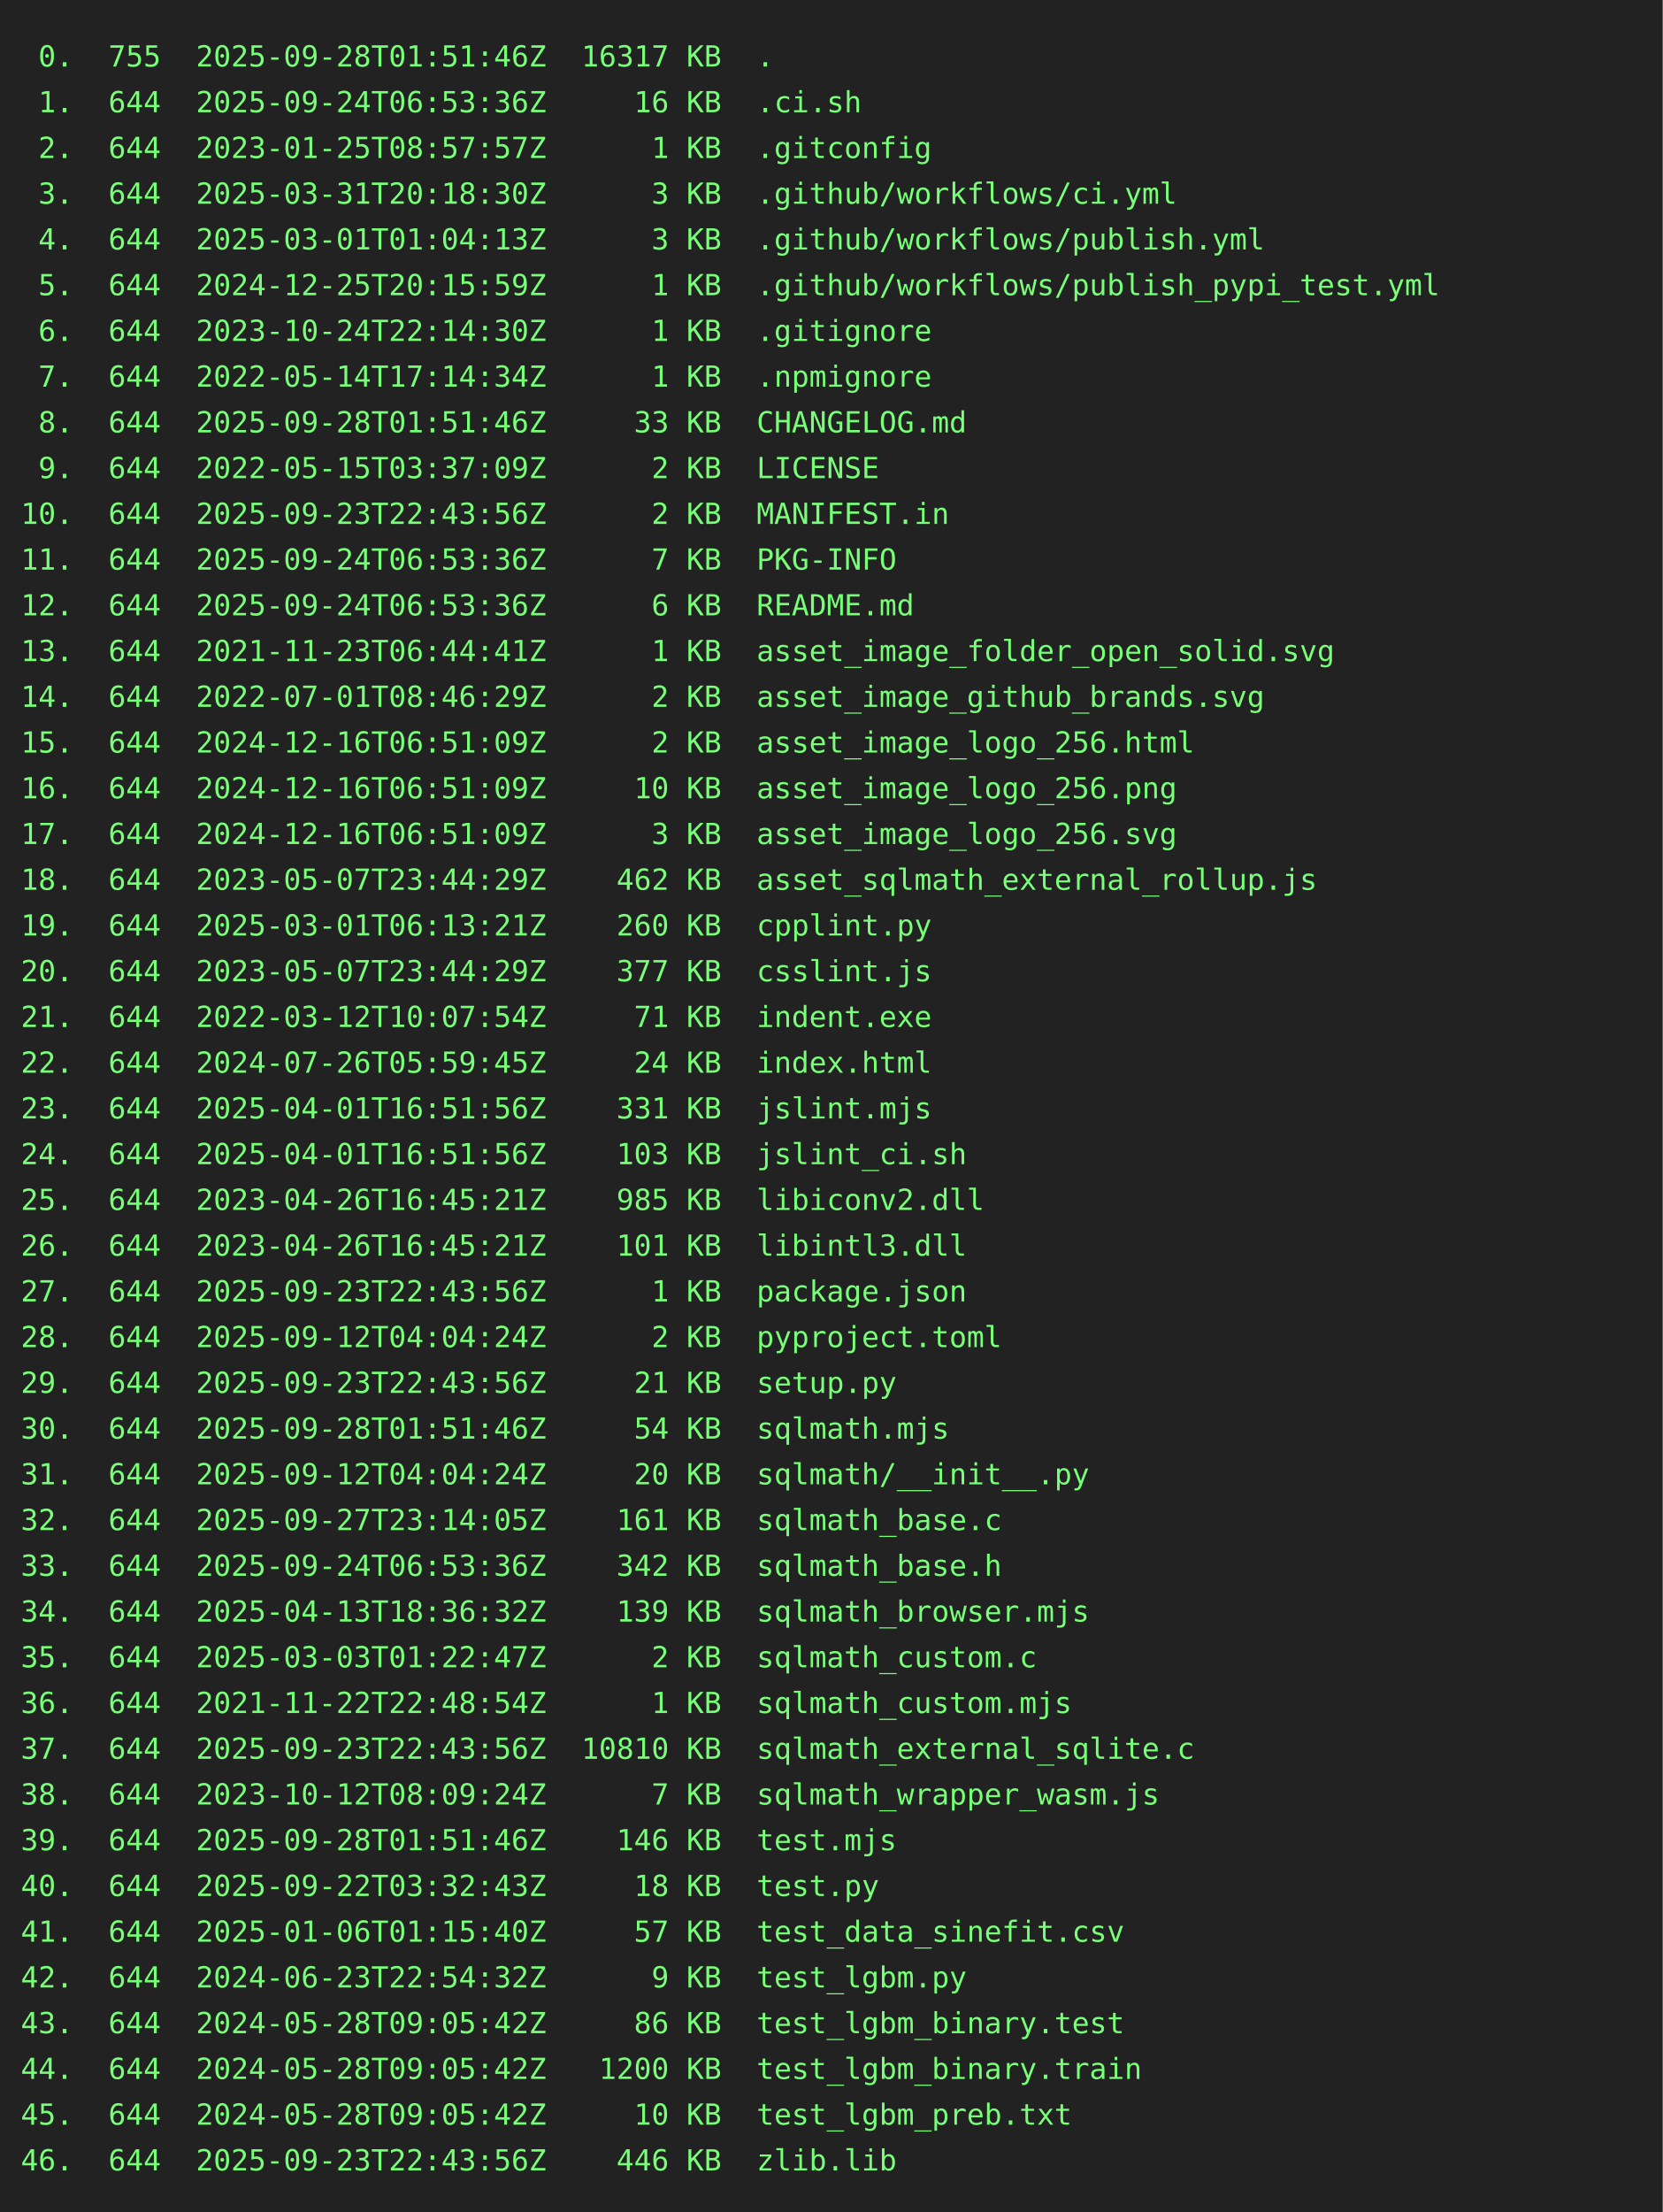
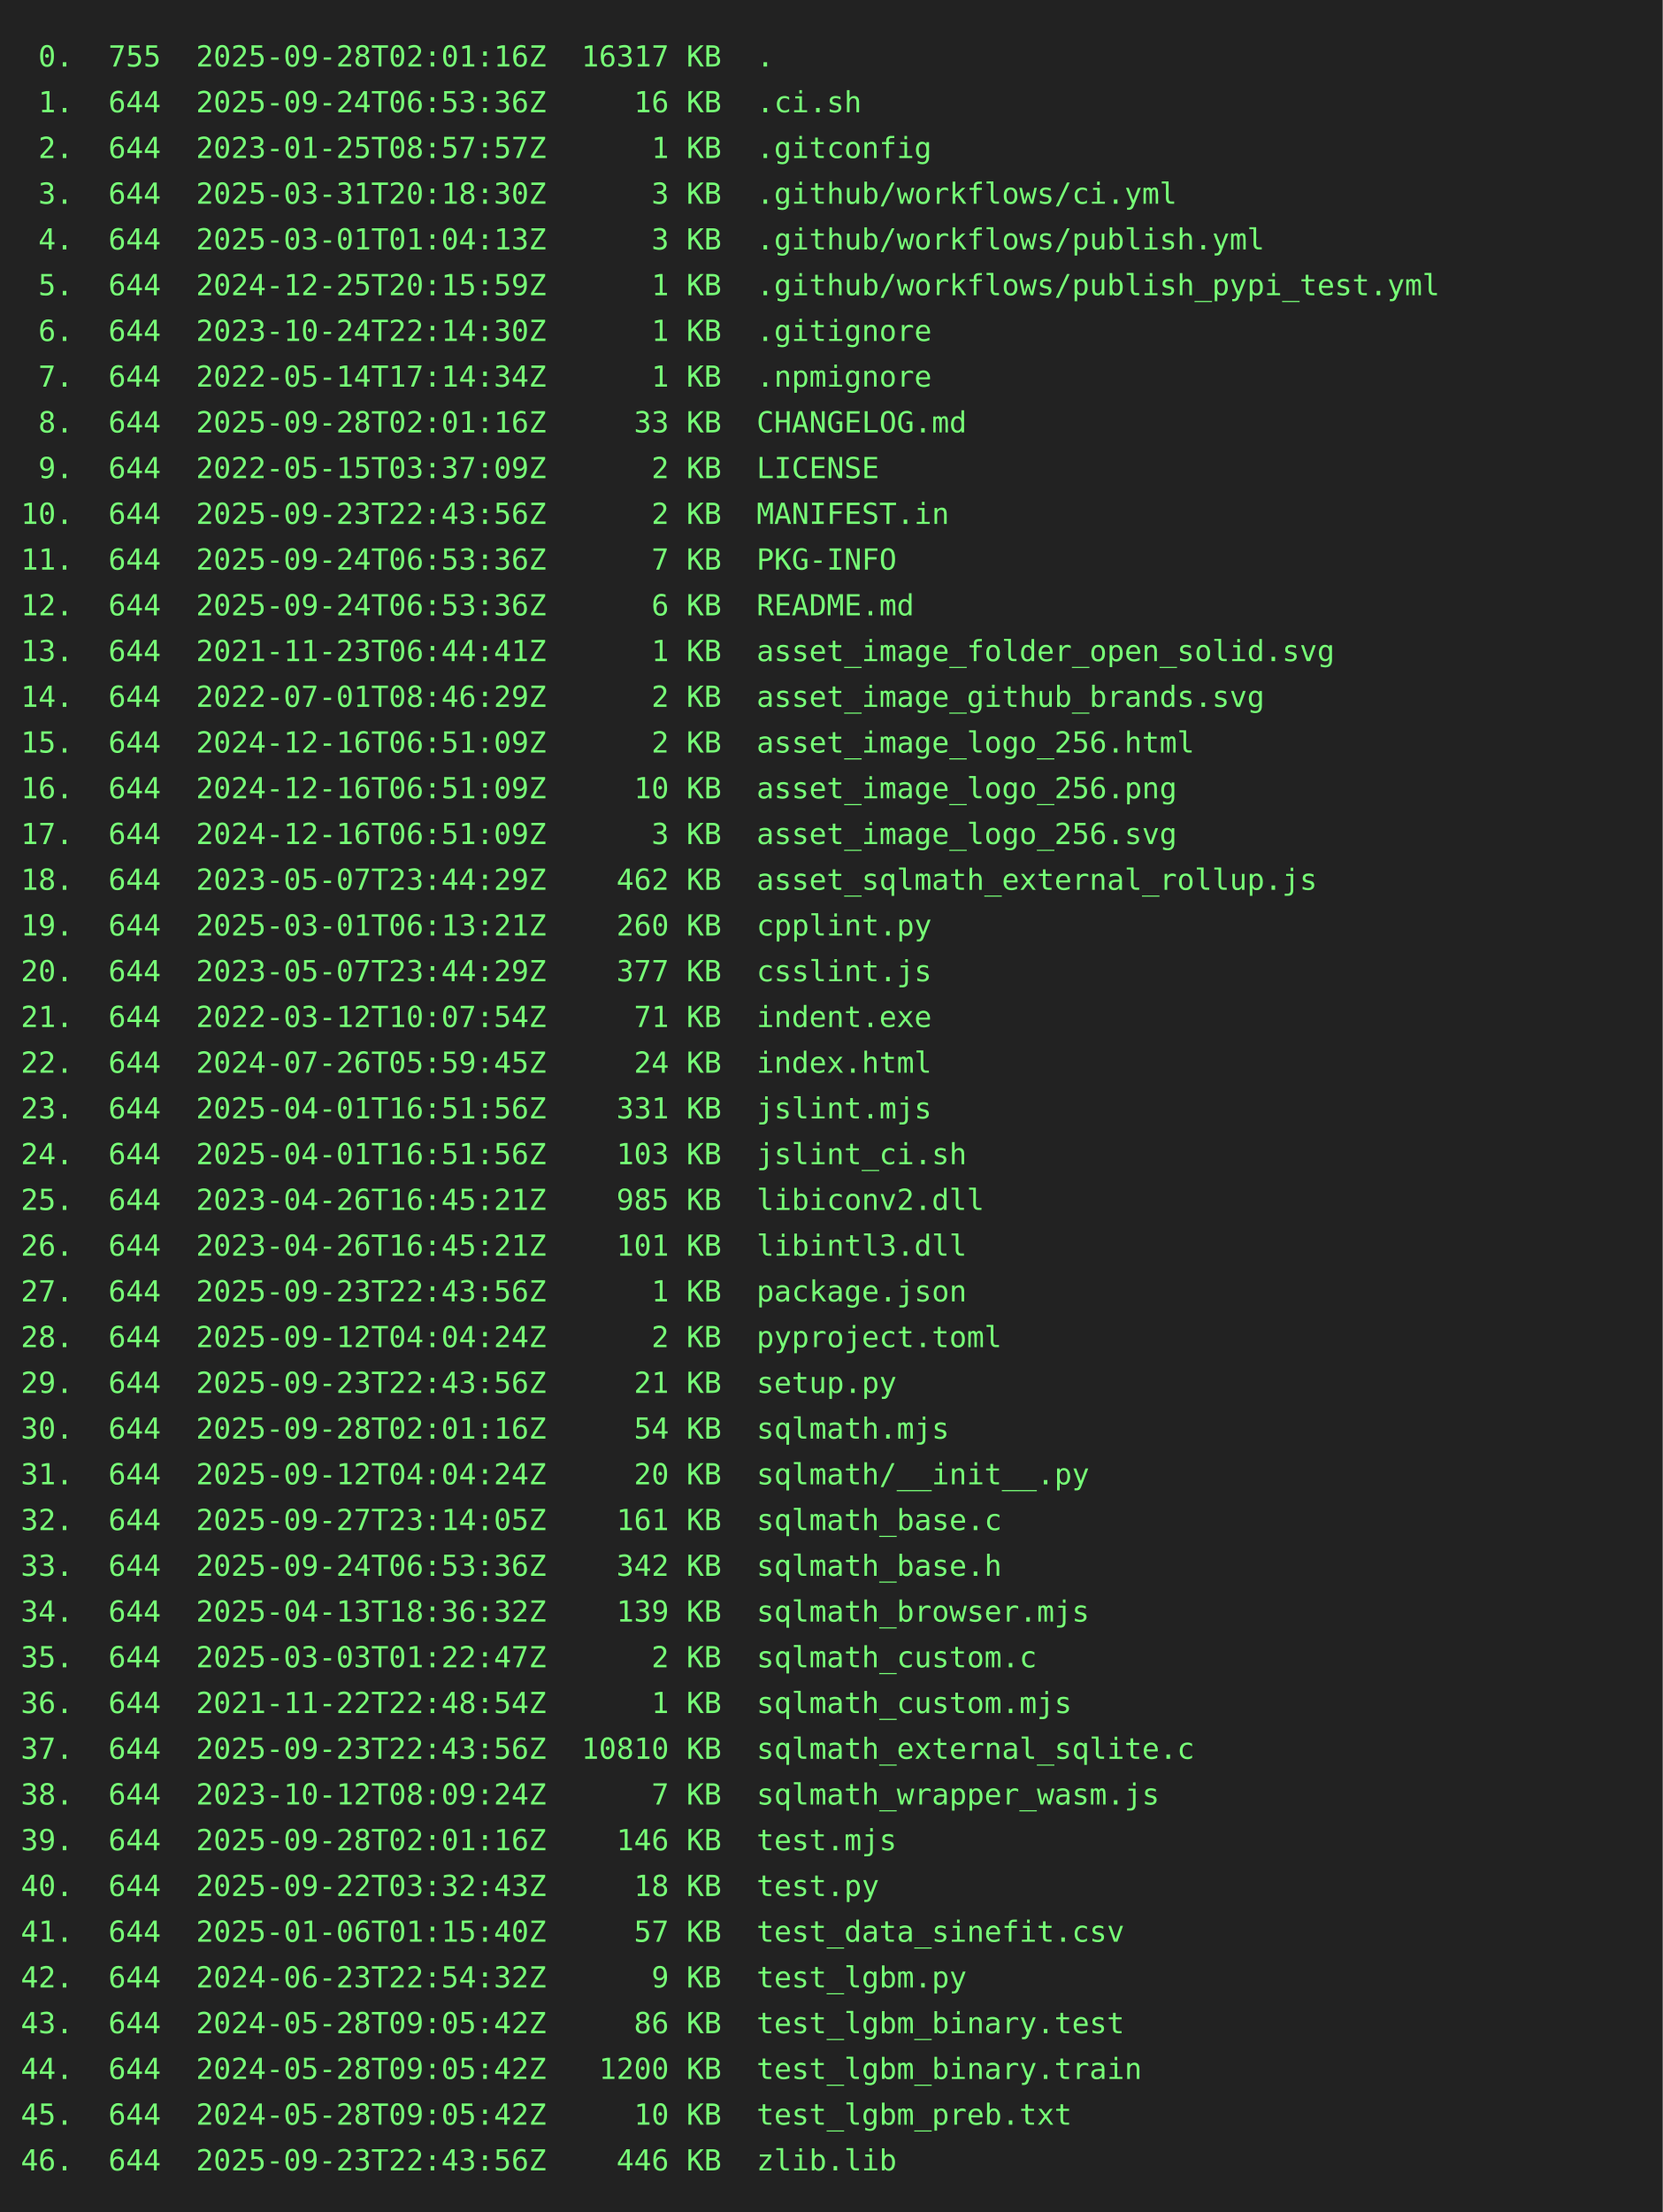
<svg xmlns="http://www.w3.org/2000/svg" height="1064" width="800">
  <rect height="1064" fill="#222" width="800" />
  <text fill="#7f7" font-family="consolas, menlo, monospace" font-size="14" xml:space="preserve">
-     <tspan lengthAdjust="spacingAndGlyphs" textLength="768" x="10" y="32"> 0.  755  2025-09-28T01:51:46Z  16317 KB  .                                                      </tspan>
+     <tspan lengthAdjust="spacingAndGlyphs" textLength="768" x="10" y="32"> 0.  755  2025-09-28T02:01:16Z  16317 KB  .                                                      </tspan>
    <tspan lengthAdjust="spacingAndGlyphs" textLength="768" x="10" y="54"> 1.  644  2025-09-24T06:53:36Z     16 KB  .ci.sh                                                 </tspan>
    <tspan lengthAdjust="spacingAndGlyphs" textLength="768" x="10" y="76"> 2.  644  2023-01-25T08:57:57Z      1 KB  .gitconfig                                             </tspan>
    <tspan lengthAdjust="spacingAndGlyphs" textLength="768" x="10" y="98"> 3.  644  2025-03-31T20:18:30Z      3 KB  .github/workflows/ci.yml                               </tspan>
    <tspan lengthAdjust="spacingAndGlyphs" textLength="768" x="10" y="120"> 4.  644  2025-03-01T01:04:13Z      3 KB  .github/workflows/publish.yml                          </tspan>
    <tspan lengthAdjust="spacingAndGlyphs" textLength="768" x="10" y="142"> 5.  644  2024-12-25T20:15:59Z      1 KB  .github/workflows/publish_pypi_test.yml                </tspan>
    <tspan lengthAdjust="spacingAndGlyphs" textLength="768" x="10" y="164"> 6.  644  2023-10-24T22:14:30Z      1 KB  .gitignore                                             </tspan>
    <tspan lengthAdjust="spacingAndGlyphs" textLength="768" x="10" y="186"> 7.  644  2022-05-14T17:14:34Z      1 KB  .npmignore                                             </tspan>
-     <tspan lengthAdjust="spacingAndGlyphs" textLength="768" x="10" y="208"> 8.  644  2025-09-28T01:51:46Z     33 KB  CHANGELOG.md                                           </tspan>
+     <tspan lengthAdjust="spacingAndGlyphs" textLength="768" x="10" y="208"> 8.  644  2025-09-28T02:01:16Z     33 KB  CHANGELOG.md                                           </tspan>
    <tspan lengthAdjust="spacingAndGlyphs" textLength="768" x="10" y="230"> 9.  644  2022-05-15T03:37:09Z      2 KB  LICENSE                                                </tspan>
    <tspan lengthAdjust="spacingAndGlyphs" textLength="768" x="10" y="252">10.  644  2025-09-23T22:43:56Z      2 KB  MANIFEST.in                                            </tspan>
    <tspan lengthAdjust="spacingAndGlyphs" textLength="768" x="10" y="274">11.  644  2025-09-24T06:53:36Z      7 KB  PKG-INFO                                               </tspan>
    <tspan lengthAdjust="spacingAndGlyphs" textLength="768" x="10" y="296">12.  644  2025-09-24T06:53:36Z      6 KB  README.md                                              </tspan>
    <tspan lengthAdjust="spacingAndGlyphs" textLength="768" x="10" y="318">13.  644  2021-11-23T06:44:41Z      1 KB  asset_image_folder_open_solid.svg                      </tspan>
    <tspan lengthAdjust="spacingAndGlyphs" textLength="768" x="10" y="340">14.  644  2022-07-01T08:46:29Z      2 KB  asset_image_github_brands.svg                          </tspan>
    <tspan lengthAdjust="spacingAndGlyphs" textLength="768" x="10" y="362">15.  644  2024-12-16T06:51:09Z      2 KB  asset_image_logo_256.html                              </tspan>
    <tspan lengthAdjust="spacingAndGlyphs" textLength="768" x="10" y="384">16.  644  2024-12-16T06:51:09Z     10 KB  asset_image_logo_256.png                               </tspan>
    <tspan lengthAdjust="spacingAndGlyphs" textLength="768" x="10" y="406">17.  644  2024-12-16T06:51:09Z      3 KB  asset_image_logo_256.svg                               </tspan>
    <tspan lengthAdjust="spacingAndGlyphs" textLength="768" x="10" y="428">18.  644  2023-05-07T23:44:29Z    462 KB  asset_sqlmath_external_rollup.js                       </tspan>
    <tspan lengthAdjust="spacingAndGlyphs" textLength="768" x="10" y="450">19.  644  2025-03-01T06:13:21Z    260 KB  cpplint.py                                             </tspan>
    <tspan lengthAdjust="spacingAndGlyphs" textLength="768" x="10" y="472">20.  644  2023-05-07T23:44:29Z    377 KB  csslint.js                                             </tspan>
    <tspan lengthAdjust="spacingAndGlyphs" textLength="768" x="10" y="494">21.  644  2022-03-12T10:07:54Z     71 KB  indent.exe                                             </tspan>
    <tspan lengthAdjust="spacingAndGlyphs" textLength="768" x="10" y="516">22.  644  2024-07-26T05:59:45Z     24 KB  index.html                                             </tspan>
    <tspan lengthAdjust="spacingAndGlyphs" textLength="768" x="10" y="538">23.  644  2025-04-01T16:51:56Z    331 KB  jslint.mjs                                             </tspan>
    <tspan lengthAdjust="spacingAndGlyphs" textLength="768" x="10" y="560">24.  644  2025-04-01T16:51:56Z    103 KB  jslint_ci.sh                                           </tspan>
    <tspan lengthAdjust="spacingAndGlyphs" textLength="768" x="10" y="582">25.  644  2023-04-26T16:45:21Z    985 KB  libiconv2.dll                                          </tspan>
    <tspan lengthAdjust="spacingAndGlyphs" textLength="768" x="10" y="604">26.  644  2023-04-26T16:45:21Z    101 KB  libintl3.dll                                           </tspan>
    <tspan lengthAdjust="spacingAndGlyphs" textLength="768" x="10" y="626">27.  644  2025-09-23T22:43:56Z      1 KB  package.json                                           </tspan>
    <tspan lengthAdjust="spacingAndGlyphs" textLength="768" x="10" y="648">28.  644  2025-09-12T04:04:24Z      2 KB  pyproject.toml                                         </tspan>
    <tspan lengthAdjust="spacingAndGlyphs" textLength="768" x="10" y="670">29.  644  2025-09-23T22:43:56Z     21 KB  setup.py                                               </tspan>
-     <tspan lengthAdjust="spacingAndGlyphs" textLength="768" x="10" y="692">30.  644  2025-09-28T01:51:46Z     54 KB  sqlmath.mjs                                            </tspan>
+     <tspan lengthAdjust="spacingAndGlyphs" textLength="768" x="10" y="692">30.  644  2025-09-28T02:01:16Z     54 KB  sqlmath.mjs                                            </tspan>
    <tspan lengthAdjust="spacingAndGlyphs" textLength="768" x="10" y="714">31.  644  2025-09-12T04:04:24Z     20 KB  sqlmath/__init__.py                                    </tspan>
    <tspan lengthAdjust="spacingAndGlyphs" textLength="768" x="10" y="736">32.  644  2025-09-27T23:14:05Z    161 KB  sqlmath_base.c                                         </tspan>
    <tspan lengthAdjust="spacingAndGlyphs" textLength="768" x="10" y="758">33.  644  2025-09-24T06:53:36Z    342 KB  sqlmath_base.h                                         </tspan>
    <tspan lengthAdjust="spacingAndGlyphs" textLength="768" x="10" y="780">34.  644  2025-04-13T18:36:32Z    139 KB  sqlmath_browser.mjs                                    </tspan>
    <tspan lengthAdjust="spacingAndGlyphs" textLength="768" x="10" y="802">35.  644  2025-03-03T01:22:47Z      2 KB  sqlmath_custom.c                                       </tspan>
    <tspan lengthAdjust="spacingAndGlyphs" textLength="768" x="10" y="824">36.  644  2021-11-22T22:48:54Z      1 KB  sqlmath_custom.mjs                                     </tspan>
    <tspan lengthAdjust="spacingAndGlyphs" textLength="768" x="10" y="846">37.  644  2025-09-23T22:43:56Z  10810 KB  sqlmath_external_sqlite.c                              </tspan>
    <tspan lengthAdjust="spacingAndGlyphs" textLength="768" x="10" y="868">38.  644  2023-10-12T08:09:24Z      7 KB  sqlmath_wrapper_wasm.js                                </tspan>
-     <tspan lengthAdjust="spacingAndGlyphs" textLength="768" x="10" y="890">39.  644  2025-09-28T01:51:46Z    146 KB  test.mjs                                               </tspan>
+     <tspan lengthAdjust="spacingAndGlyphs" textLength="768" x="10" y="890">39.  644  2025-09-28T02:01:16Z    146 KB  test.mjs                                               </tspan>
    <tspan lengthAdjust="spacingAndGlyphs" textLength="768" x="10" y="912">40.  644  2025-09-22T03:32:43Z     18 KB  test.py                                                </tspan>
    <tspan lengthAdjust="spacingAndGlyphs" textLength="768" x="10" y="934">41.  644  2025-01-06T01:15:40Z     57 KB  test_data_sinefit.csv                                  </tspan>
    <tspan lengthAdjust="spacingAndGlyphs" textLength="768" x="10" y="956">42.  644  2024-06-23T22:54:32Z      9 KB  test_lgbm.py                                           </tspan>
    <tspan lengthAdjust="spacingAndGlyphs" textLength="768" x="10" y="978">43.  644  2024-05-28T09:05:42Z     86 KB  test_lgbm_binary.test                                  </tspan>
    <tspan lengthAdjust="spacingAndGlyphs" textLength="768" x="10" y="1000">44.  644  2024-05-28T09:05:42Z   1200 KB  test_lgbm_binary.train                                 </tspan>
    <tspan lengthAdjust="spacingAndGlyphs" textLength="768" x="10" y="1022">45.  644  2024-05-28T09:05:42Z     10 KB  test_lgbm_preb.txt                                     </tspan>
    <tspan lengthAdjust="spacingAndGlyphs" textLength="768" x="10" y="1044">46.  644  2025-09-23T22:43:56Z    446 KB  zlib.lib                                               </tspan>
  </text>
</svg>
